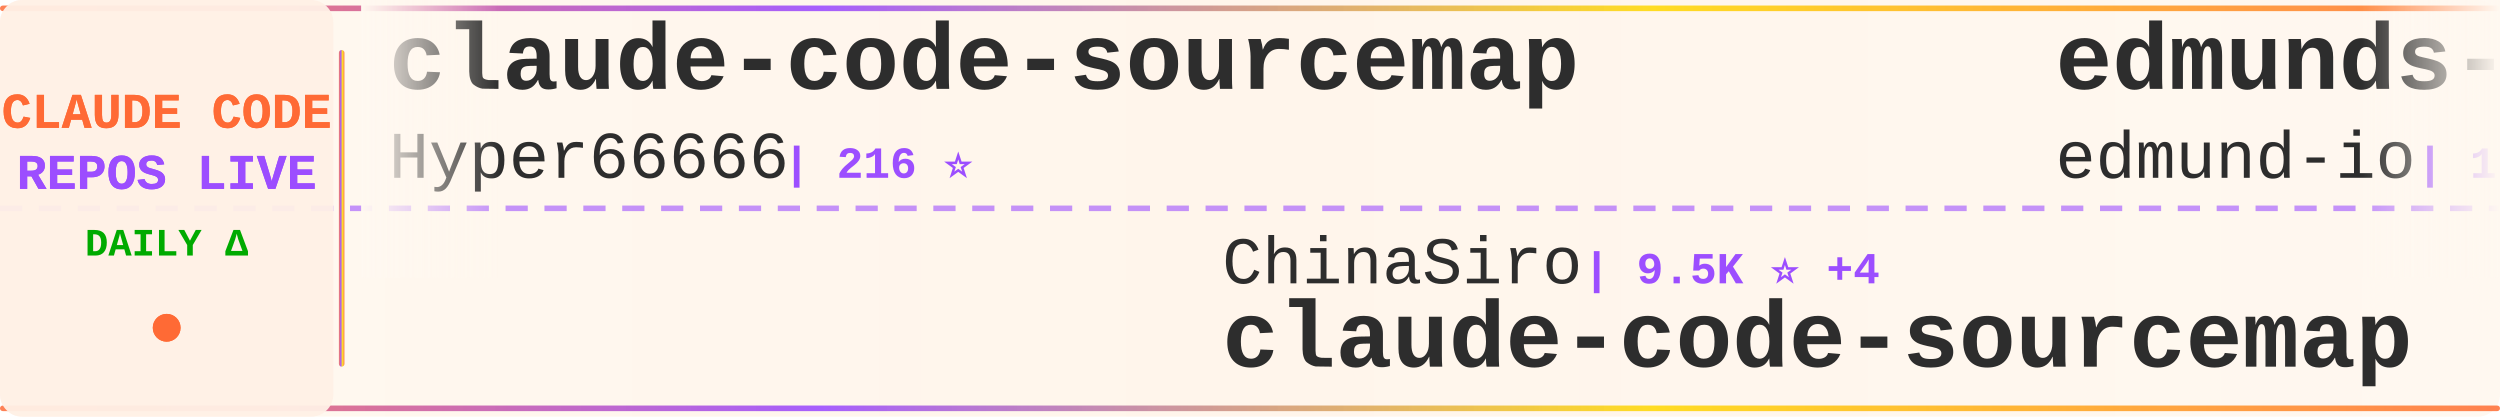
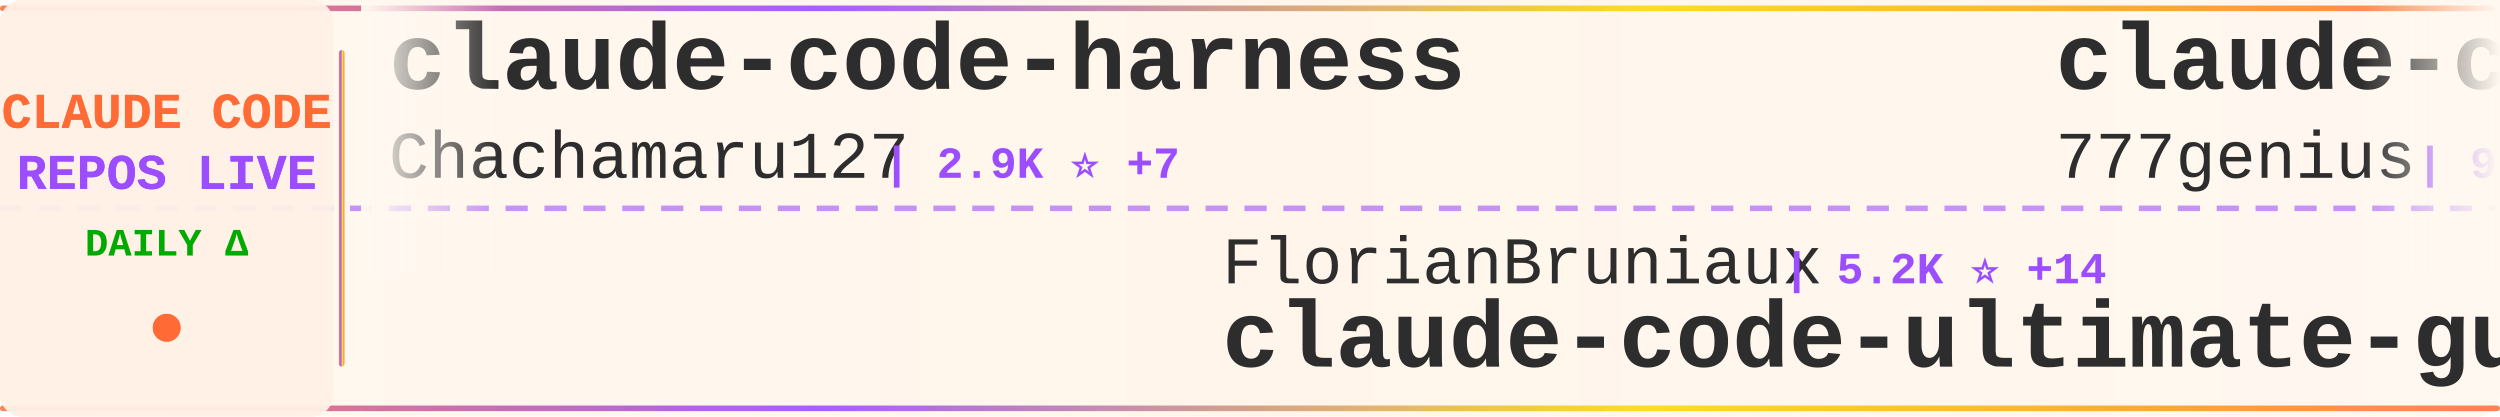
<svg xmlns="http://www.w3.org/2000/svg" width="900" height="150">
  <defs>
    <linearGradient id="tickerBg" x1="0%" y1="0%" x2="100%" y2="0%">
      <stop offset="0%" style="stop-color:#fff8f0;stop-opacity:0.98" />
      <stop offset="50%" style="stop-color:#fff5eb;stop-opacity:1" />
      <stop offset="100%" style="stop-color:#fff8f0;stop-opacity:0.98" />
    </linearGradient>
    <linearGradient id="borderGrad" x1="0%" y1="0%" x2="100%" y2="0%">
      <stop offset="0%" style="stop-color:#FF6B35;stop-opacity:0.85">
        <animate attributeName="stop-opacity" values="0.85;1;0.85" dur="2s" repeatCount="indefinite" />
      </stop>
      <stop offset="33%" style="stop-color:#9C4EFF;stop-opacity:0.9">
        <animate attributeName="stop-opacity" values="0.9;1;0.9" dur="2.2s" repeatCount="indefinite" />
      </stop>
      <stop offset="66%" style="stop-color:#FFD700;stop-opacity:0.85">
        <animate attributeName="stop-opacity" values="0.85;1;0.85" dur="1.8s" repeatCount="indefinite" />
      </stop>
      <stop offset="100%" style="stop-color:#FF6B35;stop-opacity:0.85">
        <animate attributeName="stop-opacity" values="0.85;1;0.85" dur="2s" repeatCount="indefinite" />
      </stop>
    </linearGradient>
    <filter id="textGlow">
      <feGaussianBlur stdDeviation="0.15" result="coloredBlur" />
      <feMerge>
        <feMergeNode in="coloredBlur" />
        <feMergeNode in="SourceGraphic" />
      </feMerge>
    </filter>
    <filter id="metricGlow">
      <feGaussianBlur stdDeviation="0.2" result="coloredBlur" />
      <feMerge>
        <feMergeNode in="coloredBlur" />
        <feMergeNode in="SourceGraphic" />
      </feMerge>
    </filter>
    <linearGradient id="leftFade" x1="0%" y1="0%" x2="100%" y2="0%">
      <stop offset="0%" style="stop-color:#fff8f0;stop-opacity:1" />
      <stop offset="100%" style="stop-color:#fff8f0;stop-opacity:0" />
    </linearGradient>
    <linearGradient id="rightFade" x1="0%" y1="0%" x2="100%" y2="0%">
      <stop offset="0%" style="stop-color:#fff8f0;stop-opacity:0" />
      <stop offset="100%" style="stop-color:#fff8f0;stop-opacity:1" />
    </linearGradient>
  </defs>
  <rect width="900" height="150" fill="url(#tickerBg)" rx="8" />
  <rect x="0" y="2" width="900" height="2" fill="url(#borderGrad)" rx="1" />
  <rect x="0" y="146" width="900" height="2" fill="url(#borderGrad)" rx="1" />
  <line x1="0" y1="75" x2="900" y2="75" stroke="#9C4EFF" stroke-width="2" stroke-dasharray="8 6" opacity="0.6" />
  <rect x="0" y="0" width="120" height="150" fill="#fff0e6" opacity="0.95" rx="8" />
  <text x="60" y="46" font-family="'Courier New', monospace" font-size="18" font-weight="bold" fill="#FF6B35" text-anchor="middle" filter="url(#textGlow)">
    CLAUDE CODE
  </text>
  <text x="60" y="68" font-family="'Courier New', monospace" font-size="18" font-weight="bold" fill="#9C4EFF" text-anchor="middle" filter="url(#textGlow)">
    REPOS LIVE
  </text>
  <text x="60" y="92" font-family="'Courier New', monospace" font-size="14" font-weight="bold" fill="#00aa00" text-anchor="middle">
    DAILY Δ
  </text>
  <circle cx="60" cy="118" r="5" fill="#FF6B35" filter="url(#metricGlow)">
    <animate attributeName="r" values="4;6;4" dur="1.5s" repeatCount="indefinite" />
    <animate attributeName="opacity" values="0.6;1;0.6" dur="1.5s" repeatCount="indefinite" />
  </circle>
  <rect x="122" y="18" width="2" height="114" fill="url(#borderGrad)" rx="1" />
  <clipPath id="tickerClip">
    <rect x="130" y="0" width="770" height="150" />
  </clipPath>
  <g clip-path="url(#tickerClip)">
    <g id="tickerItems">
      <animateTransform attributeName="transform" attributeType="XML" type="translate" from="0 0" to="-3000 0" dur="54s" repeatCount="indefinite" />
      <g transform="translate(0, 0)">
+         <text x="140" y="32" font-family="'Courier New', monospace" font-size="34" font-weight="bold" fill="#2d2d2d">claude-code-harness</text>
+         <text x="140" y="64" font-family="'Courier New', monospace" font-size="24" font-weight="normal" fill="#2d2d2d" opacity="1.0">Chachamaru127</text>
+         <text x="318" y="64" font-family="'Courier New', monospace" font-size="16" font-weight="bold" fill="#9C4EFF"> | 2.9K ⭐ +7</text>
+       </g>
+       <g transform="translate(300, 0)">
+         <text x="140" y="102" font-family="'Courier New', monospace" font-size="24" font-weight="normal" fill="#2d2d2d" opacity="1.0">FlorianBruniaux</text>
+         <text x="342" y="102" font-family="'Courier New', monospace" font-size="16" font-weight="bold" fill="#9C4EFF"> | 5.2K ⭐ +14</text>
+         <text x="140" y="132" font-family="'Courier New', monospace" font-size="34" font-weight="bold" fill="#2d2d2d">claude-code-ultimate-gui...</text>
+       </g>
+       <g transform="translate(600, 0)">
+         <text x="140" y="32" font-family="'Courier New', monospace" font-size="34" font-weight="bold" fill="#2d2d2d">claude-code-source-code</text>
+         <text x="140" y="64" font-family="'Courier New', monospace" font-size="24" font-weight="normal" fill="#2d2d2d" opacity="1.0">777genius</text>
+         <text x="270" y="64" font-family="'Courier New', monospace" font-size="16" font-weight="bold" fill="#9C4EFF"> | 916 ⭐ +1</text>
+       </g>
+       <g transform="translate(900, 0)">
+         <text x="140" y="102" font-family="'Courier New', monospace" font-size="24" font-weight="normal" fill="#2d2d2d" opacity="1.0">ghuntley</text>
+         <text x="258" y="102" font-family="'Courier New', monospace" font-size="16" font-weight="bold" fill="#9C4EFF"> | 986 ⭐</text>
+         <text x="140" y="132" font-family="'Courier New', monospace" font-size="34" font-weight="bold" fill="#2d2d2d">claude-code-source-code-...</text>
+       </g>
+       <g transform="translate(1200, 0)">
+         <text x="140" y="32" font-family="'Courier New', monospace" font-size="34" font-weight="bold" fill="#2d2d2d">ralph-claude-code</text>
+         <text x="140" y="64" font-family="'Courier New', monospace" font-size="24" font-weight="normal" fill="#2d2d2d" opacity="1.0">frankbria</text>
+         <text x="270" y="64" font-family="'Courier New', monospace" font-size="16" font-weight="bold" fill="#9C4EFF"> | 9.5K ⭐ +5</text>
+       </g>
+       <g transform="translate(1500, 0)">
+         <text x="140" y="102" font-family="'Courier New', monospace" font-size="24" font-weight="normal" fill="#2d2d2d" opacity="1.0">Maciek-roboblog</text>
+         <text x="342" y="102" font-family="'Courier New', monospace" font-size="16" font-weight="bold" fill="#9C4EFF"> | 8.3K ⭐ +8</text>
+         <text x="140" y="132" font-family="'Courier New', monospace" font-size="34" font-weight="bold" fill="#2d2d2d">Claude-Code-Usage-Monito...</text>
+       </g>
+       <g transform="translate(1800, 0)">
        <text x="140" y="32" font-family="'Courier New', monospace" font-size="34" font-weight="bold" fill="#2d2d2d">claude-code-sourcemap</text>
        <text x="140" y="64" font-family="'Courier New', monospace" font-size="24" font-weight="normal" fill="#2d2d2d" opacity="1.0">Hyper66666</text>
        <text x="282" y="64" font-family="'Courier New', monospace" font-size="16" font-weight="bold" fill="#9C4EFF"> | 216 ⭐</text>
      </g>
-       <g transform="translate(300, 0)">
-         <text x="140" y="102" font-family="'Courier New', monospace" font-size="24" font-weight="normal" fill="#2d2d2d" opacity="1.0">ChinaSiro</text>
-         <text x="270" y="102" font-family="'Courier New', monospace" font-size="16" font-weight="bold" fill="#9C4EFF"> | 9.5K ⭐ +4</text>
-         <text x="140" y="132" font-family="'Courier New', monospace" font-size="34" font-weight="bold" fill="#2d2d2d">claude-code-sourcemap</text>
-       </g>
-       <g transform="translate(600, 0)">
-         <text x="140" y="32" font-family="'Courier New', monospace" font-size="34" font-weight="bold" fill="#2d2d2d">edmunds-claude-code</text>
-         <text x="140" y="64" font-family="'Courier New', monospace" font-size="24" font-weight="normal" fill="#2d2d2d" opacity="1.0">edmund-io</text>
-         <text x="270" y="64" font-family="'Courier New', monospace" font-size="16" font-weight="bold" fill="#9C4EFF"> | 1.5K ⭐ +1</text>
-       </g>
-       <g transform="translate(900, 0)">
-         <text x="140" y="102" font-family="'Courier New', monospace" font-size="24" font-weight="normal" fill="#2d2d2d" opacity="1.0">Maciek-roboblog</text>
-         <text x="342" y="102" font-family="'Courier New', monospace" font-size="16" font-weight="bold" fill="#9C4EFF"> | 8.3K ⭐ +5</text>
-         <text x="140" y="132" font-family="'Courier New', monospace" font-size="34" font-weight="bold" fill="#2d2d2d">Claude-Code-Usage-Monito...</text>
-       </g>
-       <g transform="translate(1200, 0)">
-         <text x="140" y="32" font-family="'Courier New', monospace" font-size="34" font-weight="bold" fill="#2d2d2d">claude-code-reverse</text>
-         <text x="140" y="64" font-family="'Courier New', monospace" font-size="24" font-weight="normal" fill="#2d2d2d" opacity="1.0">Yuyz0112</text>
-         <text x="258" y="64" font-family="'Courier New', monospace" font-size="16" font-weight="bold" fill="#9C4EFF"> | 2.4K ⭐ +1</text>
-       </g>
-       <g transform="translate(1500, 0)">
-         <text x="140" y="102" font-family="'Courier New', monospace" font-size="24" font-weight="normal" fill="#2d2d2d" opacity="1.0">luyao618</text>
-         <text x="258" y="102" font-family="'Courier New', monospace" font-size="16" font-weight="bold" fill="#9C4EFF"> | 1.6K ⭐ +2</text>
-         <text x="140" y="132" font-family="'Courier New', monospace" font-size="34" font-weight="bold" fill="#2d2d2d">Claude-Code-Source-Study</text>
-       </g>
-       <g transform="translate(1800, 0)">
-         <text x="140" y="32" font-family="'Courier New', monospace" font-size="34" font-weight="bold" fill="#2d2d2d">how-claude-code-works</text>
-         <text x="140" y="64" font-family="'Courier New', monospace" font-size="24" font-weight="normal" fill="#2d2d2d" opacity="1.0">Windy3f3f3f3f</text>
-         <text x="318" y="64" font-family="'Courier New', monospace" font-size="16" font-weight="bold" fill="#9C4EFF"> | 2.7K ⭐ +7</text>
-       </g>
      <g transform="translate(2100, 0)">
-         <text x="140" y="102" font-family="'Courier New', monospace" font-size="24" font-weight="normal" fill="#2d2d2d" opacity="1.0">kodu-ai</text>
-         <text x="246" y="102" font-family="'Courier New', monospace" font-size="16" font-weight="bold" fill="#9C4EFF"> | 5.3K ⭐</text>
-         <text x="140" y="132" font-family="'Courier New', monospace" font-size="34" font-weight="bold" fill="#2d2d2d">claude-coder</text>
+         <text x="140" y="102" font-family="'Courier New', monospace" font-size="24" font-weight="normal" fill="#2d2d2d" opacity="1.0">musistudio</text>
+         <text x="282" y="102" font-family="'Courier New', monospace" font-size="16" font-weight="bold" fill="#9C4EFF"> | 35.4K ⭐ +27</text>
+         <text x="140" y="132" font-family="'Courier New', monospace" font-size="34" font-weight="bold" fill="#2d2d2d">claude-code-router</text>
      </g>
      <g transform="translate(2400, 0)">
-         <text x="140" y="32" font-family="'Courier New', monospace" font-size="34" font-weight="bold" fill="#2d2d2d">oh-my-claudecode</text>
-         <text x="140" y="64" font-family="'Courier New', monospace" font-size="24" font-weight="normal" fill="#2d2d2d" opacity="1.0">Yeachan-Heo</text>
-         <text x="294" y="64" font-family="'Courier New', monospace" font-size="16" font-weight="bold" fill="#9C4EFF"> | 37.1K ⭐ +39</text>
+         <text x="140" y="32" font-family="'Courier New', monospace" font-size="34" font-weight="bold" fill="#2d2d2d">awesome-claude-code</text>
+         <text x="140" y="64" font-family="'Courier New', monospace" font-size="24" font-weight="normal" fill="#2d2d2d" opacity="1.0">jqueryscript</text>
+         <text x="306" y="64" font-family="'Courier New', monospace" font-size="16" font-weight="bold" fill="#9C4EFF"> | 445 ⭐ +2</text>
      </g>
      <g transform="translate(2700, 0)">
-         <text x="140" y="102" font-family="'Courier New', monospace" font-size="24" font-weight="normal" fill="#2d2d2d" opacity="1.0">davila7</text>
-         <text x="246" y="102" font-family="'Courier New', monospace" font-size="16" font-weight="bold" fill="#9C4EFF"> | 28.3K ⭐ +20</text>
-         <text x="140" y="132" font-family="'Courier New', monospace" font-size="34" font-weight="bold" fill="#2d2d2d">claude-code-templates</text>
+         <text x="140" y="102" font-family="'Courier New', monospace" font-size="24" font-weight="normal" fill="#2d2d2d" opacity="1.0">anthropics</text>
+         <text x="282" y="102" font-family="'Courier New', monospace" font-size="16" font-weight="bold" fill="#9C4EFF"> | 156.0K ⭐ +343</text>
+         <text x="140" y="132" font-family="'Courier New', monospace" font-size="34" font-weight="bold" fill="#2d2d2d">skills</text>
      </g>
      <g transform="translate(3000, 0)">
-         <text x="140" y="32" font-family="'Courier New', monospace" font-size="34" font-weight="bold" fill="#2d2d2d">claude-code-sourcemap</text>
-         <text x="140" y="64" font-family="'Courier New', monospace" font-size="24" font-weight="normal" fill="#2d2d2d" opacity="1.0">Hyper66666</text>
-         <text x="282" y="64" font-family="'Courier New', monospace" font-size="16" font-weight="bold" fill="#9C4EFF"> | 216 ⭐</text>
+         <text x="140" y="32" font-family="'Courier New', monospace" font-size="34" font-weight="bold" fill="#2d2d2d">claude-code-harness</text>
+         <text x="140" y="64" font-family="'Courier New', monospace" font-size="24" font-weight="normal" fill="#2d2d2d" opacity="1.0">Chachamaru127</text>
+         <text x="318" y="64" font-family="'Courier New', monospace" font-size="16" font-weight="bold" fill="#9C4EFF"> | 2.9K ⭐ +7</text>
      </g>
      <g transform="translate(3300, 0)">
-         <text x="140" y="102" font-family="'Courier New', monospace" font-size="24" font-weight="normal" fill="#2d2d2d" opacity="1.0">ChinaSiro</text>
-         <text x="270" y="102" font-family="'Courier New', monospace" font-size="16" font-weight="bold" fill="#9C4EFF"> | 9.5K ⭐ +4</text>
-         <text x="140" y="132" font-family="'Courier New', monospace" font-size="34" font-weight="bold" fill="#2d2d2d">claude-code-sourcemap</text>
+         <text x="140" y="102" font-family="'Courier New', monospace" font-size="24" font-weight="normal" fill="#2d2d2d" opacity="1.0">FlorianBruniaux</text>
+         <text x="342" y="102" font-family="'Courier New', monospace" font-size="16" font-weight="bold" fill="#9C4EFF"> | 5.2K ⭐ +14</text>
+         <text x="140" y="132" font-family="'Courier New', monospace" font-size="34" font-weight="bold" fill="#2d2d2d">claude-code-ultimate-gui...</text>
      </g>
      <g transform="translate(3600, 0)">
-         <text x="140" y="32" font-family="'Courier New', monospace" font-size="34" font-weight="bold" fill="#2d2d2d">edmunds-claude-code</text>
-         <text x="140" y="64" font-family="'Courier New', monospace" font-size="24" font-weight="normal" fill="#2d2d2d" opacity="1.0">edmund-io</text>
-         <text x="270" y="64" font-family="'Courier New', monospace" font-size="16" font-weight="bold" fill="#9C4EFF"> | 1.5K ⭐ +1</text>
+         <text x="140" y="32" font-family="'Courier New', monospace" font-size="34" font-weight="bold" fill="#2d2d2d">claude-code-source-code</text>
+         <text x="140" y="64" font-family="'Courier New', monospace" font-size="24" font-weight="normal" fill="#2d2d2d" opacity="1.0">777genius</text>
+         <text x="270" y="64" font-family="'Courier New', monospace" font-size="16" font-weight="bold" fill="#9C4EFF"> | 916 ⭐ +1</text>
      </g>
      <g transform="translate(3900, 0)">
-         <text x="140" y="102" font-family="'Courier New', monospace" font-size="24" font-weight="normal" fill="#2d2d2d" opacity="1.0">Maciek-roboblog</text>
-         <text x="342" y="102" font-family="'Courier New', monospace" font-size="16" font-weight="bold" fill="#9C4EFF"> | 8.3K ⭐ +5</text>
-         <text x="140" y="132" font-family="'Courier New', monospace" font-size="34" font-weight="bold" fill="#2d2d2d">Claude-Code-Usage-Monito...</text>
+         <text x="140" y="102" font-family="'Courier New', monospace" font-size="24" font-weight="normal" fill="#2d2d2d" opacity="1.0">ghuntley</text>
+         <text x="258" y="102" font-family="'Courier New', monospace" font-size="16" font-weight="bold" fill="#9C4EFF"> | 986 ⭐</text>
+         <text x="140" y="132" font-family="'Courier New', monospace" font-size="34" font-weight="bold" fill="#2d2d2d">claude-code-source-code-...</text>
      </g>
    </g>
  </g>
  <rect x="130" y="0" width="50" height="100" fill="url(#leftFade)" />
  <rect x="850" y="0" width="50" height="100" fill="url(#rightFade)" />
</svg>
